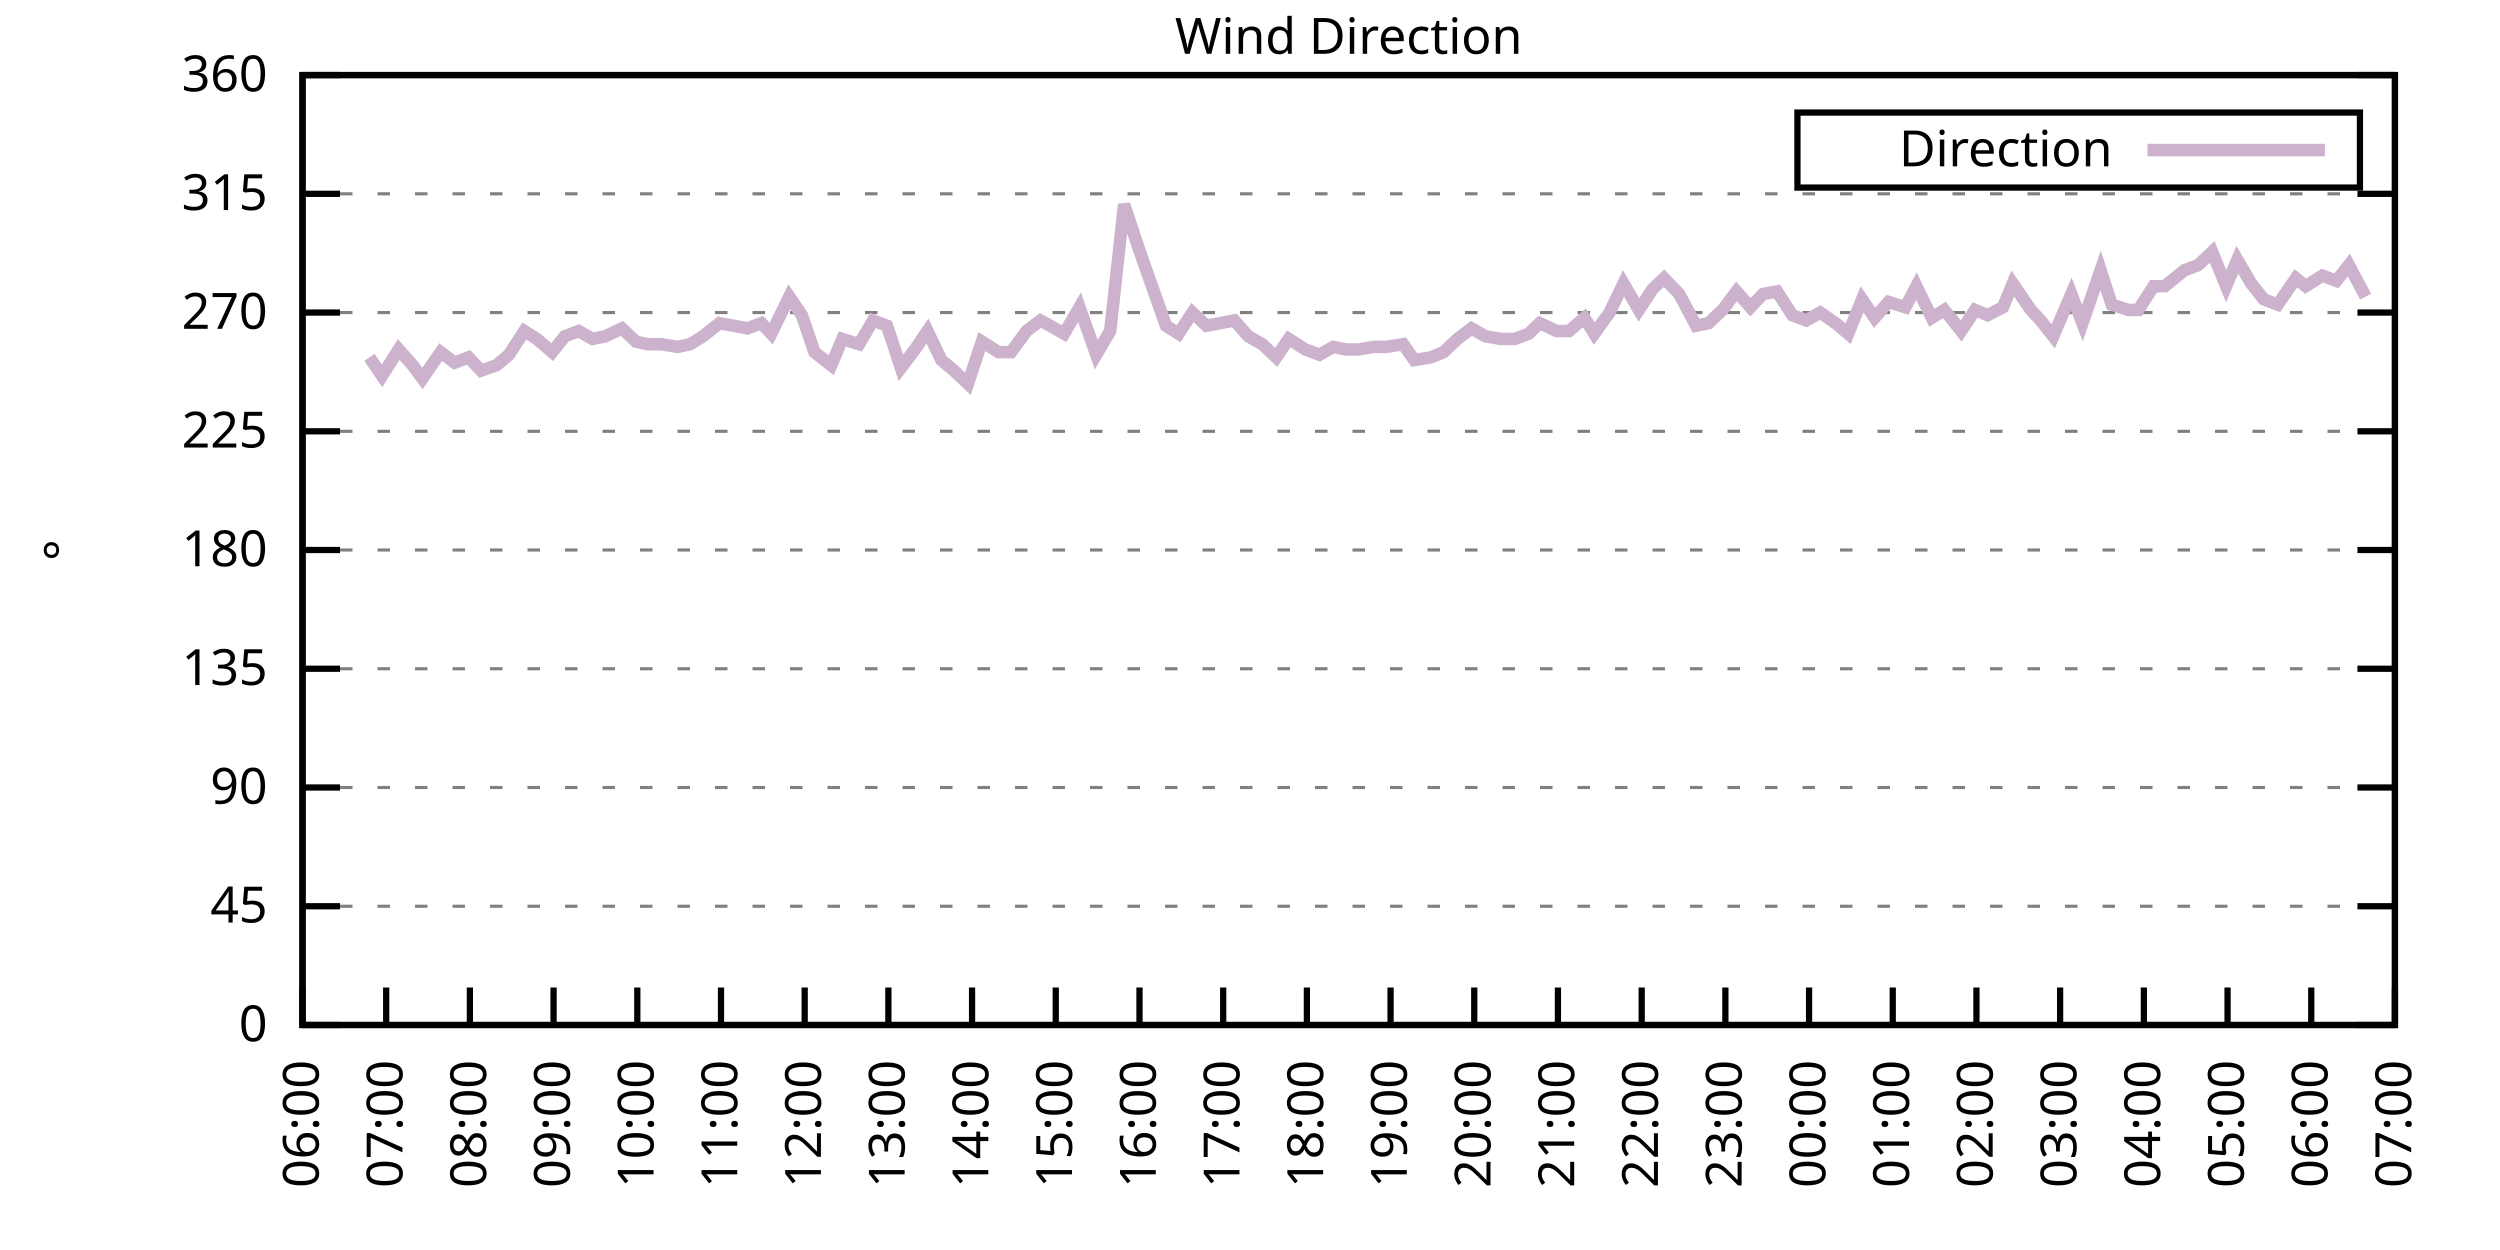
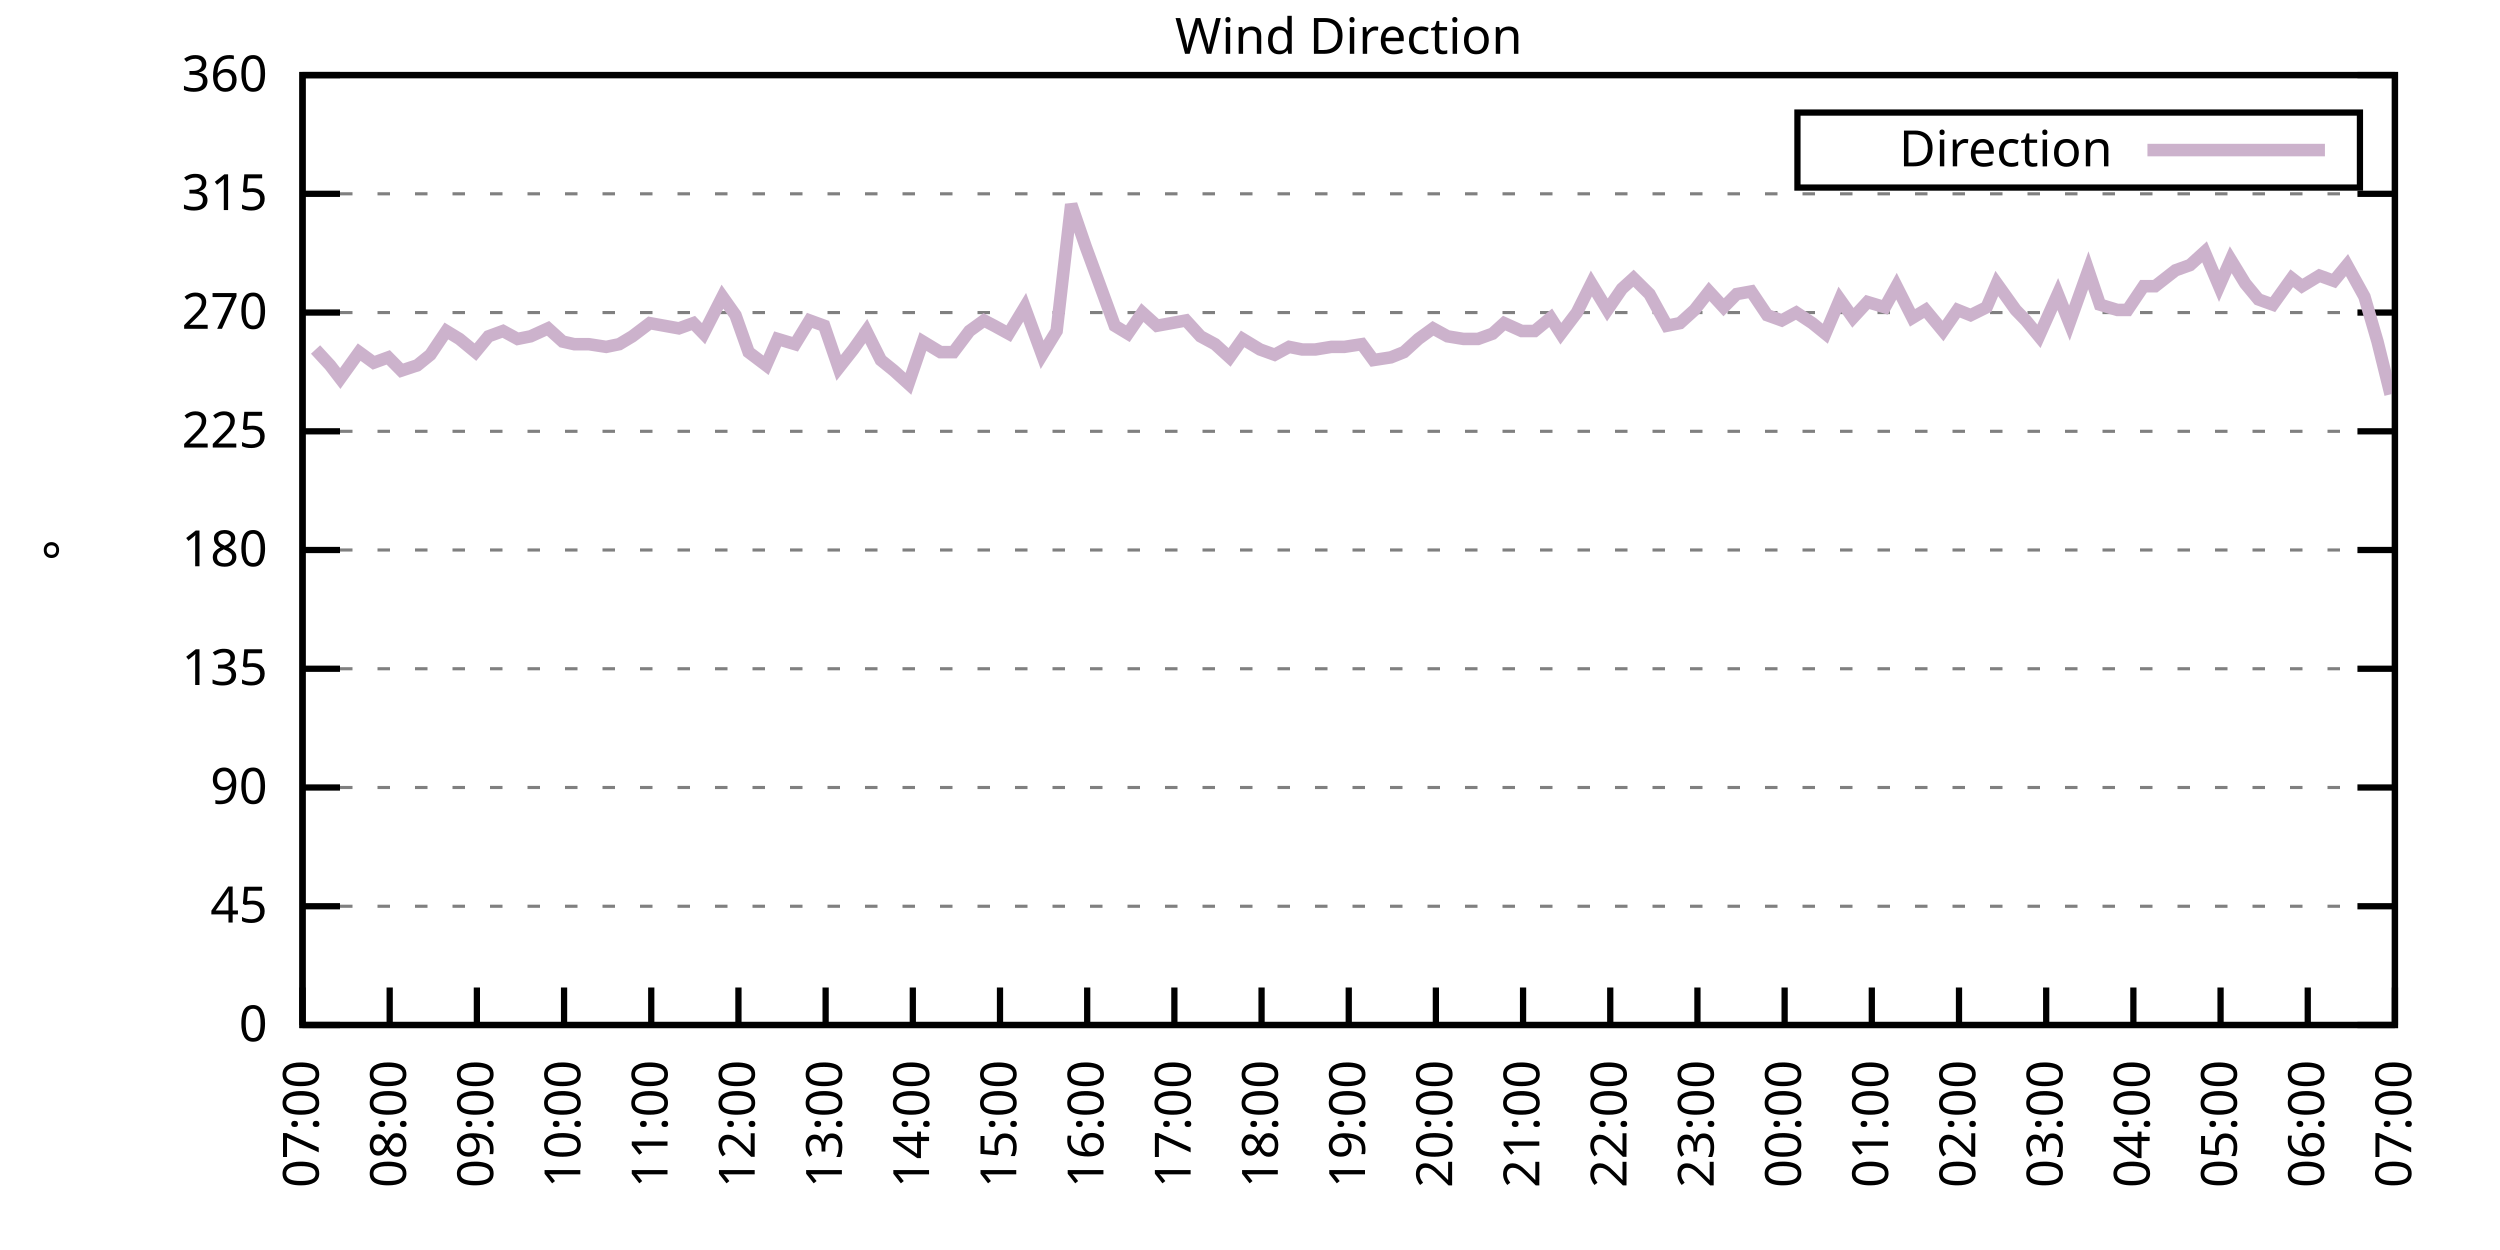
<svg xmlns="http://www.w3.org/2000/svg" xmlns:xlink="http://www.w3.org/1999/xlink" width="400" height="200" viewBox="0 0 400 200">
  <g id="gnuplot_canvas">
    <rect x="0" y="0" width="400" height="200" fill="none" />
    <defs>
      <circle id="gpDot" r="0.5" stroke-width="0.5" stroke="currentColor" />
      <path id="gpPt0" stroke-width="0.333" stroke="currentColor" d="M-1,0 h2 M0,-1 v2" />
      <path id="gpPt1" stroke-width="0.333" stroke="currentColor" d="M-1,-1 L1,1 M1,-1 L-1,1" />
      <path id="gpPt2" stroke-width="0.333" stroke="currentColor" d="M-1,0 L1,0 M0,-1 L0,1 M-1,-1 L1,1 M-1,1 L1,-1" />
      <rect id="gpPt3" stroke-width="0.333" stroke="currentColor" x="-1" y="-1" width="2" height="2" />
      <rect id="gpPt4" stroke-width="0.333" stroke="currentColor" fill="currentColor" x="-1" y="-1" width="2" height="2" />
      <circle id="gpPt5" stroke-width="0.333" stroke="currentColor" cx="0" cy="0" r="1" />
      <use xlink:href="#gpPt5" id="gpPt6" fill="currentColor" stroke="none" />
      <path id="gpPt7" stroke-width="0.333" stroke="currentColor" d="M0,-1.33 L-1.33,0.67 L1.33,0.67 z" />
      <use xlink:href="#gpPt7" id="gpPt8" fill="currentColor" stroke="none" />
      <use xlink:href="#gpPt7" id="gpPt9" stroke="currentColor" transform="rotate(180)" />
      <use xlink:href="#gpPt9" id="gpPt10" fill="currentColor" stroke="none" />
      <use xlink:href="#gpPt3" id="gpPt11" stroke="currentColor" transform="rotate(45)" />
      <use xlink:href="#gpPt11" id="gpPt12" fill="currentColor" stroke="none" />
      <path id="gpPt13" stroke-width="0.333" stroke="currentColor" d="M0,1.330 L1.265,0.411 L0.782,-1.067 L-0.782,-1.076 L-1.265,0.411 z" />
      <use xlink:href="#gpPt13" id="gpPt14" fill="currentColor" stroke="none" />
      <filter id="textbox" filterUnits="objectBoundingBox" x="0" y="0" height="1" width="1">
        <feFlood flood-color="white" flood-opacity="1" result="bgnd" />
        <feComposite in="SourceGraphic" in2="bgnd" operator="atop" />
      </filter>
      <filter id="greybox" filterUnits="objectBoundingBox" x="0" y="0" height="1" width="1">
        <feFlood flood-color="lightgrey" flood-opacity="1" result="grey" />
        <feComposite in="SourceGraphic" in2="grey" operator="atop" />
      </filter>
    </defs>
    <g fill="none" color="white" stroke="currentColor" stroke-width="1.00" stroke-linecap="butt" stroke-linejoin="miter">
</g>
    <g fill="none" color="black" stroke="currentColor" stroke-width="1.00" stroke-linecap="butt" stroke-linejoin="miter">
      <g stroke="none" shape-rendering="crispEdges">
        <polygon fill="rgb(255, 255, 255)" points="48.40,164.00 383.18,164.00 383.18,12.02 48.40,12.02 " />
      </g>
    </g>
    <g fill="none" color="black" stroke="currentColor" stroke-width="1.00" stroke-linecap="butt" stroke-linejoin="miter">
</g>
    <g fill="none" color="black" stroke="black" stroke-width="0.50" stroke-linecap="butt" stroke-linejoin="miter">
</g>
    <g fill="none" color="gray" stroke="currentColor" stroke-width="0.50" stroke-linecap="butt" stroke-linejoin="miter">
      <path stroke="gray" stroke-dasharray="2,4" class="gridline" d="M48.40,164.00 L383.19,164.00  " />
    </g>
    <g fill="none" color="gray" stroke="gray" stroke-width="1.00" stroke-linecap="butt" stroke-linejoin="miter">
</g>
    <g fill="none" color="black" stroke="currentColor" stroke-width="1.00" stroke-linecap="butt" stroke-linejoin="miter">
      <path stroke="black" d="M48.40,164.00 L54.40,164.00 M383.19,164.00 L377.19,164.00  " />
      <g transform="translate(42.80,166.60)" stroke="none" fill="black" font-family="Sans" font-size="8.00" text-anchor="end">
        <text>
          <tspan font-family="Sans"> 0</tspan>
        </text>
      </g>
    </g>
    <g fill="none" color="black" stroke="currentColor" stroke-width="1.00" stroke-linecap="butt" stroke-linejoin="miter">
</g>
    <g fill="none" color="black" stroke="black" stroke-width="0.50" stroke-linecap="butt" stroke-linejoin="miter">
</g>
    <g fill="none" color="gray" stroke="currentColor" stroke-width="0.50" stroke-linecap="butt" stroke-linejoin="miter">
      <path stroke="gray" stroke-dasharray="2,4" class="gridline" d="M48.40,145.00 L383.19,145.00  " />
    </g>
    <g fill="none" color="gray" stroke="gray" stroke-width="1.00" stroke-linecap="butt" stroke-linejoin="miter">
</g>
    <g fill="none" color="black" stroke="currentColor" stroke-width="1.00" stroke-linecap="butt" stroke-linejoin="miter">
      <path stroke="black" d="M48.40,145.00 L54.40,145.00 M383.19,145.00 L377.19,145.00  " />
      <g transform="translate(42.80,147.60)" stroke="none" fill="black" font-family="Sans" font-size="8.00" text-anchor="end">
        <text>
          <tspan font-family="Sans"> 45</tspan>
        </text>
      </g>
    </g>
    <g fill="none" color="black" stroke="currentColor" stroke-width="1.00" stroke-linecap="butt" stroke-linejoin="miter">
</g>
    <g fill="none" color="black" stroke="black" stroke-width="0.50" stroke-linecap="butt" stroke-linejoin="miter">
</g>
    <g fill="none" color="gray" stroke="currentColor" stroke-width="0.50" stroke-linecap="butt" stroke-linejoin="miter">
      <path stroke="gray" stroke-dasharray="2,4" class="gridline" d="M48.40,126.00 L383.19,126.00  " />
    </g>
    <g fill="none" color="gray" stroke="gray" stroke-width="1.00" stroke-linecap="butt" stroke-linejoin="miter">
</g>
    <g fill="none" color="black" stroke="currentColor" stroke-width="1.00" stroke-linecap="butt" stroke-linejoin="miter">
      <path stroke="black" d="M48.40,126.00 L54.40,126.00 M383.19,126.00 L377.19,126.00  " />
      <g transform="translate(42.80,128.60)" stroke="none" fill="black" font-family="Sans" font-size="8.00" text-anchor="end">
        <text>
          <tspan font-family="Sans"> 90</tspan>
        </text>
      </g>
    </g>
    <g fill="none" color="black" stroke="currentColor" stroke-width="1.00" stroke-linecap="butt" stroke-linejoin="miter">
</g>
    <g fill="none" color="black" stroke="black" stroke-width="0.50" stroke-linecap="butt" stroke-linejoin="miter">
</g>
    <g fill="none" color="gray" stroke="currentColor" stroke-width="0.50" stroke-linecap="butt" stroke-linejoin="miter">
      <path stroke="gray" stroke-dasharray="2,4" class="gridline" d="M48.40,107.00 L383.19,107.00  " />
    </g>
    <g fill="none" color="gray" stroke="gray" stroke-width="1.00" stroke-linecap="butt" stroke-linejoin="miter">
</g>
    <g fill="none" color="black" stroke="currentColor" stroke-width="1.00" stroke-linecap="butt" stroke-linejoin="miter">
      <path stroke="black" d="M48.40,107.00 L54.40,107.00 M383.19,107.00 L377.19,107.00  " />
      <g transform="translate(42.80,109.60)" stroke="none" fill="black" font-family="Sans" font-size="8.00" text-anchor="end">
        <text>
          <tspan font-family="Sans"> 135</tspan>
        </text>
      </g>
    </g>
    <g fill="none" color="black" stroke="currentColor" stroke-width="1.00" stroke-linecap="butt" stroke-linejoin="miter">
</g>
    <g fill="none" color="black" stroke="black" stroke-width="0.50" stroke-linecap="butt" stroke-linejoin="miter">
</g>
    <g fill="none" color="gray" stroke="currentColor" stroke-width="0.50" stroke-linecap="butt" stroke-linejoin="miter">
      <path stroke="gray" stroke-dasharray="2,4" class="gridline" d="M48.40,88.00 L383.19,88.00  " />
    </g>
    <g fill="none" color="gray" stroke="gray" stroke-width="1.00" stroke-linecap="butt" stroke-linejoin="miter">
</g>
    <g fill="none" color="black" stroke="currentColor" stroke-width="1.00" stroke-linecap="butt" stroke-linejoin="miter">
      <path stroke="black" d="M48.40,88.00 L54.40,88.00 M383.19,88.00 L377.19,88.00  " />
      <g transform="translate(42.80,90.60)" stroke="none" fill="black" font-family="Sans" font-size="8.00" text-anchor="end">
        <text>
          <tspan font-family="Sans"> 180</tspan>
        </text>
      </g>
    </g>
    <g fill="none" color="black" stroke="currentColor" stroke-width="1.00" stroke-linecap="butt" stroke-linejoin="miter">
</g>
    <g fill="none" color="black" stroke="black" stroke-width="0.50" stroke-linecap="butt" stroke-linejoin="miter">
</g>
    <g fill="none" color="gray" stroke="currentColor" stroke-width="0.50" stroke-linecap="butt" stroke-linejoin="miter">
      <path stroke="gray" stroke-dasharray="2,4" class="gridline" d="M48.40,69.01 L383.19,69.01  " />
    </g>
    <g fill="none" color="gray" stroke="gray" stroke-width="1.00" stroke-linecap="butt" stroke-linejoin="miter">
</g>
    <g fill="none" color="black" stroke="currentColor" stroke-width="1.00" stroke-linecap="butt" stroke-linejoin="miter">
      <path stroke="black" d="M48.40,69.01 L54.40,69.01 M383.19,69.01 L377.19,69.01  " />
      <g transform="translate(42.80,71.61)" stroke="none" fill="black" font-family="Sans" font-size="8.00" text-anchor="end">
        <text>
          <tspan font-family="Sans"> 225</tspan>
        </text>
      </g>
    </g>
    <g fill="none" color="black" stroke="currentColor" stroke-width="1.00" stroke-linecap="butt" stroke-linejoin="miter">
</g>
    <g fill="none" color="black" stroke="black" stroke-width="0.50" stroke-linecap="butt" stroke-linejoin="miter">
</g>
    <g fill="none" color="gray" stroke="currentColor" stroke-width="0.50" stroke-linecap="butt" stroke-linejoin="miter">
      <path stroke="gray" stroke-dasharray="2,4" class="gridline" d="M48.40,50.01 L383.19,50.01  " />
    </g>
    <g fill="none" color="gray" stroke="gray" stroke-width="1.00" stroke-linecap="butt" stroke-linejoin="miter">
</g>
    <g fill="none" color="black" stroke="currentColor" stroke-width="1.00" stroke-linecap="butt" stroke-linejoin="miter">
      <path stroke="black" d="M48.40,50.01 L54.40,50.01 M383.19,50.01 L377.19,50.01  " />
      <g transform="translate(42.80,52.61)" stroke="none" fill="black" font-family="Sans" font-size="8.00" text-anchor="end">
        <text>
          <tspan font-family="Sans"> 270</tspan>
        </text>
      </g>
    </g>
    <g fill="none" color="black" stroke="currentColor" stroke-width="1.00" stroke-linecap="butt" stroke-linejoin="miter">
</g>
    <g fill="none" color="black" stroke="black" stroke-width="0.50" stroke-linecap="butt" stroke-linejoin="miter">
</g>
    <g fill="none" color="gray" stroke="currentColor" stroke-width="0.50" stroke-linecap="butt" stroke-linejoin="miter">
      <path stroke="gray" stroke-dasharray="2,4" class="gridline" d="M48.40,31.01 L383.19,31.01  " />
    </g>
    <g fill="none" color="gray" stroke="gray" stroke-width="1.00" stroke-linecap="butt" stroke-linejoin="miter">
</g>
    <g fill="none" color="black" stroke="currentColor" stroke-width="1.00" stroke-linecap="butt" stroke-linejoin="miter">
      <path stroke="black" d="M48.40,31.01 L54.40,31.01 M383.19,31.01 L377.19,31.01  " />
      <g transform="translate(42.80,33.61)" stroke="none" fill="black" font-family="Sans" font-size="8.00" text-anchor="end">
        <text>
          <tspan font-family="Sans"> 315</tspan>
        </text>
      </g>
    </g>
    <g fill="none" color="black" stroke="currentColor" stroke-width="1.00" stroke-linecap="butt" stroke-linejoin="miter">
</g>
    <g fill="none" color="black" stroke="black" stroke-width="0.50" stroke-linecap="butt" stroke-linejoin="miter">
</g>
    <g fill="none" color="gray" stroke="currentColor" stroke-width="0.50" stroke-linecap="butt" stroke-linejoin="miter">
      <path stroke="gray" stroke-dasharray="2,4" class="gridline" d="M48.40,12.01 L383.19,12.01  " />
    </g>
    <g fill="none" color="gray" stroke="gray" stroke-width="1.00" stroke-linecap="butt" stroke-linejoin="miter">
</g>
    <g fill="none" color="black" stroke="currentColor" stroke-width="1.00" stroke-linecap="butt" stroke-linejoin="miter">
      <path stroke="black" d="M48.40,12.01 L54.40,12.01 M383.19,12.01 L377.19,12.01  " />
      <g transform="translate(42.80,14.61)" stroke="none" fill="black" font-family="Sans" font-size="8.00" text-anchor="end">
        <text>
          <tspan font-family="Sans"> 360</tspan>
        </text>
      </g>
    </g>
    <g fill="none" color="black" stroke="currentColor" stroke-width="1.00" stroke-linecap="butt" stroke-linejoin="miter">
      <path stroke="black" d="M48.40,164.00 L48.40,158.00  " />
      <g transform="translate(51.00,169.60) rotate(270.00)" stroke="none" fill="black" font-family="Sans" font-size="8.00" text-anchor="end">
        <text>
-           <tspan font-family="Sans">06:00</tspan>
-         </text>
-       </g>
-     </g>
-     <g fill="none" color="black" stroke="currentColor" stroke-width="1.00" stroke-linecap="butt" stroke-linejoin="miter">
-       <path stroke="black" d="M61.79,164.00 L61.79,158.00  " />
-       <g transform="translate(64.39,169.60) rotate(270.00)" stroke="none" fill="black" font-family="Sans" font-size="8.00" text-anchor="end">
-         <text>
          <tspan font-family="Sans">07:00</tspan>
        </text>
      </g>
    </g>
    <g fill="none" color="black" stroke="currentColor" stroke-width="1.00" stroke-linecap="butt" stroke-linejoin="miter">
-       <path stroke="black" d="M75.18,164.00 L75.18,158.00  " />
-       <g transform="translate(77.78,169.60) rotate(270.00)" stroke="none" fill="black" font-family="Sans" font-size="8.00" text-anchor="end">
+       <path stroke="black" d="M62.35,164.00 L62.35,158.00  " />
+       <g transform="translate(64.95,169.60) rotate(270.00)" stroke="none" fill="black" font-family="Sans" font-size="8.00" text-anchor="end">
        <text>
          <tspan font-family="Sans">08:00</tspan>
        </text>
      </g>
    </g>
    <g fill="none" color="black" stroke="currentColor" stroke-width="1.00" stroke-linecap="butt" stroke-linejoin="miter">
-       <path stroke="black" d="M88.57,164.00 L88.57,158.00  " />
-       <g transform="translate(91.17,169.60) rotate(270.00)" stroke="none" fill="black" font-family="Sans" font-size="8.00" text-anchor="end">
+       <path stroke="black" d="M76.30,164.00 L76.30,158.00  " />
+       <g transform="translate(78.90,169.60) rotate(270.00)" stroke="none" fill="black" font-family="Sans" font-size="8.00" text-anchor="end">
        <text>
          <tspan font-family="Sans">09:00</tspan>
        </text>
      </g>
    </g>
    <g fill="none" color="black" stroke="currentColor" stroke-width="1.00" stroke-linecap="butt" stroke-linejoin="miter">
-       <path stroke="black" d="M101.97,164.00 L101.97,158.00  " />
-       <g transform="translate(104.57,169.60) rotate(270.00)" stroke="none" fill="black" font-family="Sans" font-size="8.00" text-anchor="end">
+       <path stroke="black" d="M90.25,164.00 L90.25,158.00  " />
+       <g transform="translate(92.85,169.60) rotate(270.00)" stroke="none" fill="black" font-family="Sans" font-size="8.00" text-anchor="end">
        <text>
          <tspan font-family="Sans">10:00</tspan>
        </text>
      </g>
    </g>
    <g fill="none" color="black" stroke="currentColor" stroke-width="1.00" stroke-linecap="butt" stroke-linejoin="miter">
-       <path stroke="black" d="M115.36,164.00 L115.36,158.00  " />
-       <g transform="translate(117.96,169.60) rotate(270.00)" stroke="none" fill="black" font-family="Sans" font-size="8.00" text-anchor="end">
+       <path stroke="black" d="M104.20,164.00 L104.20,158.00  " />
+       <g transform="translate(106.80,169.60) rotate(270.00)" stroke="none" fill="black" font-family="Sans" font-size="8.00" text-anchor="end">
        <text>
          <tspan font-family="Sans">11:00</tspan>
        </text>
      </g>
    </g>
    <g fill="none" color="black" stroke="currentColor" stroke-width="1.00" stroke-linecap="butt" stroke-linejoin="miter">
-       <path stroke="black" d="M128.75,164.00 L128.75,158.00  " />
-       <g transform="translate(131.35,169.60) rotate(270.00)" stroke="none" fill="black" font-family="Sans" font-size="8.00" text-anchor="end">
+       <path stroke="black" d="M118.15,164.00 L118.15,158.00  " />
+       <g transform="translate(120.75,169.60) rotate(270.00)" stroke="none" fill="black" font-family="Sans" font-size="8.00" text-anchor="end">
        <text>
          <tspan font-family="Sans">12:00</tspan>
        </text>
      </g>
    </g>
    <g fill="none" color="black" stroke="currentColor" stroke-width="1.00" stroke-linecap="butt" stroke-linejoin="miter">
-       <path stroke="black" d="M142.14,164.00 L142.14,158.00  " />
-       <g transform="translate(144.74,169.60) rotate(270.00)" stroke="none" fill="black" font-family="Sans" font-size="8.00" text-anchor="end">
+       <path stroke="black" d="M132.10,164.00 L132.10,158.00  " />
+       <g transform="translate(134.70,169.60) rotate(270.00)" stroke="none" fill="black" font-family="Sans" font-size="8.00" text-anchor="end">
        <text>
          <tspan font-family="Sans">13:00</tspan>
        </text>
      </g>
    </g>
    <g fill="none" color="black" stroke="currentColor" stroke-width="1.00" stroke-linecap="butt" stroke-linejoin="miter">
-       <path stroke="black" d="M155.53,164.00 L155.53,158.00  " />
-       <g transform="translate(158.13,169.60) rotate(270.00)" stroke="none" fill="black" font-family="Sans" font-size="8.00" text-anchor="end">
+       <path stroke="black" d="M146.05,164.00 L146.05,158.00  " />
+       <g transform="translate(148.65,169.60) rotate(270.00)" stroke="none" fill="black" font-family="Sans" font-size="8.00" text-anchor="end">
        <text>
          <tspan font-family="Sans">14:00</tspan>
        </text>
      </g>
    </g>
    <g fill="none" color="black" stroke="currentColor" stroke-width="1.00" stroke-linecap="butt" stroke-linejoin="miter">
-       <path stroke="black" d="M168.92,164.00 L168.92,158.00  " />
-       <g transform="translate(171.52,169.60) rotate(270.00)" stroke="none" fill="black" font-family="Sans" font-size="8.00" text-anchor="end">
+       <path stroke="black" d="M160.00,164.00 L160.00,158.00  " />
+       <g transform="translate(162.60,169.60) rotate(270.00)" stroke="none" fill="black" font-family="Sans" font-size="8.00" text-anchor="end">
        <text>
          <tspan font-family="Sans">15:00</tspan>
        </text>
      </g>
    </g>
    <g fill="none" color="black" stroke="currentColor" stroke-width="1.00" stroke-linecap="butt" stroke-linejoin="miter">
-       <path stroke="black" d="M182.32,164.00 L182.32,158.00  " />
-       <g transform="translate(184.92,169.60) rotate(270.00)" stroke="none" fill="black" font-family="Sans" font-size="8.00" text-anchor="end">
+       <path stroke="black" d="M173.95,164.00 L173.95,158.00  " />
+       <g transform="translate(176.55,169.60) rotate(270.00)" stroke="none" fill="black" font-family="Sans" font-size="8.00" text-anchor="end">
        <text>
          <tspan font-family="Sans">16:00</tspan>
        </text>
      </g>
    </g>
    <g fill="none" color="black" stroke="currentColor" stroke-width="1.00" stroke-linecap="butt" stroke-linejoin="miter">
-       <path stroke="black" d="M195.71,164.00 L195.71,158.00  " />
-       <g transform="translate(198.31,169.60) rotate(270.00)" stroke="none" fill="black" font-family="Sans" font-size="8.00" text-anchor="end">
+       <path stroke="black" d="M187.90,164.00 L187.90,158.00  " />
+       <g transform="translate(190.50,169.60) rotate(270.00)" stroke="none" fill="black" font-family="Sans" font-size="8.00" text-anchor="end">
        <text>
          <tspan font-family="Sans">17:00</tspan>
        </text>
      </g>
    </g>
    <g fill="none" color="black" stroke="currentColor" stroke-width="1.00" stroke-linecap="butt" stroke-linejoin="miter">
-       <path stroke="black" d="M209.10,164.00 L209.10,158.00  " />
-       <g transform="translate(211.70,169.60) rotate(270.00)" stroke="none" fill="black" font-family="Sans" font-size="8.00" text-anchor="end">
+       <path stroke="black" d="M201.85,164.00 L201.85,158.00  " />
+       <g transform="translate(204.45,169.60) rotate(270.00)" stroke="none" fill="black" font-family="Sans" font-size="8.00" text-anchor="end">
        <text>
          <tspan font-family="Sans">18:00</tspan>
        </text>
      </g>
    </g>
    <g fill="none" color="black" stroke="currentColor" stroke-width="1.00" stroke-linecap="butt" stroke-linejoin="miter">
-       <path stroke="black" d="M222.49,164.00 L222.49,158.00  " />
-       <g transform="translate(225.09,169.60) rotate(270.00)" stroke="none" fill="black" font-family="Sans" font-size="8.00" text-anchor="end">
+       <path stroke="black" d="M215.80,164.00 L215.80,158.00  " />
+       <g transform="translate(218.40,169.60) rotate(270.00)" stroke="none" fill="black" font-family="Sans" font-size="8.00" text-anchor="end">
        <text>
          <tspan font-family="Sans">19:00</tspan>
        </text>
      </g>
    </g>
    <g fill="none" color="black" stroke="currentColor" stroke-width="1.00" stroke-linecap="butt" stroke-linejoin="miter">
-       <path stroke="black" d="M235.88,164.00 L235.88,158.00  " />
-       <g transform="translate(238.48,169.60) rotate(270.00)" stroke="none" fill="black" font-family="Sans" font-size="8.00" text-anchor="end">
+       <path stroke="black" d="M229.74,164.00 L229.74,158.00  " />
+       <g transform="translate(232.34,169.60) rotate(270.00)" stroke="none" fill="black" font-family="Sans" font-size="8.00" text-anchor="end">
        <text>
          <tspan font-family="Sans">20:00</tspan>
        </text>
      </g>
    </g>
    <g fill="none" color="black" stroke="currentColor" stroke-width="1.00" stroke-linecap="butt" stroke-linejoin="miter">
-       <path stroke="black" d="M249.27,164.00 L249.27,158.00  " />
-       <g transform="translate(251.87,169.60) rotate(270.00)" stroke="none" fill="black" font-family="Sans" font-size="8.00" text-anchor="end">
+       <path stroke="black" d="M243.69,164.00 L243.69,158.00  " />
+       <g transform="translate(246.29,169.60) rotate(270.00)" stroke="none" fill="black" font-family="Sans" font-size="8.00" text-anchor="end">
        <text>
          <tspan font-family="Sans">21:00</tspan>
        </text>
      </g>
    </g>
    <g fill="none" color="black" stroke="currentColor" stroke-width="1.00" stroke-linecap="butt" stroke-linejoin="miter">
-       <path stroke="black" d="M262.67,164.00 L262.67,158.00  " />
-       <g transform="translate(265.27,169.60) rotate(270.00)" stroke="none" fill="black" font-family="Sans" font-size="8.00" text-anchor="end">
+       <path stroke="black" d="M257.64,164.00 L257.64,158.00  " />
+       <g transform="translate(260.24,169.60) rotate(270.00)" stroke="none" fill="black" font-family="Sans" font-size="8.00" text-anchor="end">
        <text>
          <tspan font-family="Sans">22:00</tspan>
        </text>
      </g>
    </g>
    <g fill="none" color="black" stroke="currentColor" stroke-width="1.00" stroke-linecap="butt" stroke-linejoin="miter">
-       <path stroke="black" d="M276.06,164.00 L276.06,158.00  " />
-       <g transform="translate(278.66,169.60) rotate(270.00)" stroke="none" fill="black" font-family="Sans" font-size="8.00" text-anchor="end">
+       <path stroke="black" d="M271.59,164.00 L271.59,158.00  " />
+       <g transform="translate(274.19,169.60) rotate(270.00)" stroke="none" fill="black" font-family="Sans" font-size="8.00" text-anchor="end">
        <text>
          <tspan font-family="Sans">23:00</tspan>
        </text>
      </g>
    </g>
    <g fill="none" color="black" stroke="currentColor" stroke-width="1.00" stroke-linecap="butt" stroke-linejoin="miter">
-       <path stroke="black" d="M289.45,164.00 L289.45,158.00  " />
-       <g transform="translate(292.05,169.60) rotate(270.00)" stroke="none" fill="black" font-family="Sans" font-size="8.00" text-anchor="end">
+       <path stroke="black" d="M285.54,164.00 L285.54,158.00  " />
+       <g transform="translate(288.14,169.60) rotate(270.00)" stroke="none" fill="black" font-family="Sans" font-size="8.00" text-anchor="end">
        <text>
          <tspan font-family="Sans">00:00</tspan>
        </text>
      </g>
    </g>
    <g fill="none" color="black" stroke="currentColor" stroke-width="1.00" stroke-linecap="butt" stroke-linejoin="miter">
-       <path stroke="black" d="M302.84,164.00 L302.84,158.00  " />
-       <g transform="translate(305.44,169.60) rotate(270.00)" stroke="none" fill="black" font-family="Sans" font-size="8.00" text-anchor="end">
+       <path stroke="black" d="M299.49,164.00 L299.49,158.00  " />
+       <g transform="translate(302.09,169.60) rotate(270.00)" stroke="none" fill="black" font-family="Sans" font-size="8.00" text-anchor="end">
        <text>
          <tspan font-family="Sans">01:00</tspan>
        </text>
      </g>
    </g>
    <g fill="none" color="black" stroke="currentColor" stroke-width="1.00" stroke-linecap="butt" stroke-linejoin="miter">
-       <path stroke="black" d="M316.23,164.00 L316.23,158.00  " />
-       <g transform="translate(318.83,169.60) rotate(270.00)" stroke="none" fill="black" font-family="Sans" font-size="8.00" text-anchor="end">
+       <path stroke="black" d="M313.44,164.00 L313.44,158.00  " />
+       <g transform="translate(316.04,169.60) rotate(270.00)" stroke="none" fill="black" font-family="Sans" font-size="8.00" text-anchor="end">
        <text>
          <tspan font-family="Sans">02:00</tspan>
        </text>
      </g>
    </g>
    <g fill="none" color="black" stroke="currentColor" stroke-width="1.00" stroke-linecap="butt" stroke-linejoin="miter">
-       <path stroke="black" d="M329.62,164.00 L329.62,158.00  " />
-       <g transform="translate(332.22,169.60) rotate(270.00)" stroke="none" fill="black" font-family="Sans" font-size="8.00" text-anchor="end">
+       <path stroke="black" d="M327.39,164.00 L327.39,158.00  " />
+       <g transform="translate(329.99,169.60) rotate(270.00)" stroke="none" fill="black" font-family="Sans" font-size="8.00" text-anchor="end">
        <text>
          <tspan font-family="Sans">03:00</tspan>
        </text>
      </g>
    </g>
    <g fill="none" color="black" stroke="currentColor" stroke-width="1.00" stroke-linecap="butt" stroke-linejoin="miter">
-       <path stroke="black" d="M343.02,164.00 L343.02,158.00  " />
-       <g transform="translate(345.62,169.60) rotate(270.00)" stroke="none" fill="black" font-family="Sans" font-size="8.00" text-anchor="end">
+       <path stroke="black" d="M341.34,164.00 L341.34,158.00  " />
+       <g transform="translate(343.94,169.60) rotate(270.00)" stroke="none" fill="black" font-family="Sans" font-size="8.00" text-anchor="end">
        <text>
          <tspan font-family="Sans">04:00</tspan>
        </text>
      </g>
    </g>
    <g fill="none" color="black" stroke="currentColor" stroke-width="1.00" stroke-linecap="butt" stroke-linejoin="miter">
-       <path stroke="black" d="M356.41,164.00 L356.41,158.00  " />
-       <g transform="translate(359.01,169.60) rotate(270.00)" stroke="none" fill="black" font-family="Sans" font-size="8.00" text-anchor="end">
+       <path stroke="black" d="M355.29,164.00 L355.29,158.00  " />
+       <g transform="translate(357.89,169.60) rotate(270.00)" stroke="none" fill="black" font-family="Sans" font-size="8.00" text-anchor="end">
        <text>
          <tspan font-family="Sans">05:00</tspan>
        </text>
      </g>
    </g>
    <g fill="none" color="black" stroke="currentColor" stroke-width="1.00" stroke-linecap="butt" stroke-linejoin="miter">
-       <path stroke="black" d="M369.80,164.00 L369.80,158.00  " />
-       <g transform="translate(372.40,169.60) rotate(270.00)" stroke="none" fill="black" font-family="Sans" font-size="8.00" text-anchor="end">
+       <path stroke="black" d="M369.24,164.00 L369.24,158.00  " />
+       <g transform="translate(371.84,169.60) rotate(270.00)" stroke="none" fill="black" font-family="Sans" font-size="8.00" text-anchor="end">
        <text>
          <tspan font-family="Sans">06:00</tspan>
        </text>
      </g>
    </g>
    <g fill="none" color="black" stroke="currentColor" stroke-width="1.00" stroke-linecap="butt" stroke-linejoin="miter">
      <path stroke="black" d="M383.19,164.00 L383.19,158.00  " />
      <g transform="translate(385.79,169.60) rotate(270.00)" stroke="none" fill="black" font-family="Sans" font-size="8.00" text-anchor="end">
        <text>
          <tspan font-family="Sans">07:00</tspan>
        </text>
      </g>
    </g>
    <g fill="none" color="black" stroke="currentColor" stroke-width="1.00" stroke-linecap="butt" stroke-linejoin="miter">
</g>
    <g fill="none" color="black" stroke="currentColor" stroke-width="1.00" stroke-linecap="butt" stroke-linejoin="miter">
      <path stroke="black" d="M48.40,12.01 L48.40,164.00 L383.19,164.00 L383.19,12.01 L48.40,12.01 Z  " />
    </g>
    <g fill="none" color="black" stroke="currentColor" stroke-width="1.00" stroke-linecap="butt" stroke-linejoin="miter">
</g>
    <g fill="none" color="black" stroke="currentColor" stroke-width="1.00" stroke-linecap="butt" stroke-linejoin="miter">
      <path stroke="black" d="M287.59,30.01 L287.59,18.01 L377.59,18.01 L377.59,30.01 L287.59,30.01 Z  " />
    </g>
    <g id="Wind_direction_plot_1">
      <g fill="none" color="white" stroke="black" stroke-width="2.00" stroke-linecap="butt" stroke-linejoin="miter">
</g>
      <g fill="none" color="black" stroke="currentColor" stroke-width="2.00" stroke-linecap="butt" stroke-linejoin="miter">
        <g transform="translate(337.99,26.61)" stroke="none" fill="black" font-family="Sans" font-size="8.00" text-anchor="end">
          <text>
            <tspan font-family="Sans">Direction</tspan>
          </text>
        </g>
      </g>
      <g fill="none" color="black" stroke="currentColor" stroke-width="2.00" stroke-linecap="butt" stroke-linejoin="miter">
-         <path stroke="rgb(204, 178, 204)" d="M343.59,24.01 L371.99,24.01 M59.11,57.18 L61.12,60.14 L63.80,55.92 L66.03,58.45 L67.59,60.56 L70.50,56.34   L72.73,58.03 L74.96,57.18 L76.97,59.30 L79.42,58.45 L81.43,56.76 L83.89,52.96 L85.90,54.23 L88.35,56.34   L90.36,53.81 L92.59,52.96 L94.82,54.23 L96.83,53.81 L99.51,52.54 L101.74,54.65 L103.53,55.07 L105.76,55.07   L108.44,55.50 L110.45,55.07 L112.46,53.81 L115.13,51.70 L117.37,52.12 L119.60,52.54 L121.83,51.70 L123.39,53.39   L126.29,47.47 L128.30,50.43 L130.31,56.34 L132.99,58.45 L134.78,54.23 L137.45,55.07 L139.69,51.27 L141.92,52.12   L144.15,58.87 L146.38,55.92 L148.39,52.96 L150.62,57.61 L152.63,59.30 L154.86,61.41 L157.10,54.65 L159.77,56.34   L161.78,56.34 L164.24,52.96 L166.47,51.27 L168.03,52.12 L170.26,53.39 L172.72,49.16 L175.40,56.76 L177.63,52.96   L179.86,32.70 L182.09,39.45 L184.32,45.79 L186.56,52.12 L188.57,53.39 L190.80,50.01 L193.03,52.12 L195.26,51.70   L197.49,51.27 L199.73,53.81 L201.96,55.07 L204.19,57.18 L206.20,54.23 L208.88,55.92 L211.11,56.76 L213.34,55.50   L215.35,55.92 L217.36,55.92 L219.81,55.50 L221.82,55.50 L224.50,55.07 L226.29,57.61 L228.96,57.18 L230.97,56.34   L233.20,54.23 L235.44,52.54 L237.67,53.81 L240.12,54.23 L242.36,54.23 L244.59,53.39 L246.37,51.70 L249.05,52.96   L251.06,52.96 L253.51,50.85 L255.08,53.39 L257.53,50.01 L259.76,45.36 L262.22,49.59 L264.45,46.21 L266.24,44.52   L268.69,47.05 L271.37,52.12 L273.38,51.70 L275.61,49.59 L277.84,46.63 L280.07,49.16 L282.08,47.05 L284.32,46.63   L286.77,50.43 L289.00,51.27 L291.23,50.01 L293.69,51.70 L295.70,53.39 L297.93,47.90 L299.94,50.85 L302.17,48.32   L304.85,49.16 L306.63,45.79 L309.09,50.85 L311.10,49.59 L313.78,52.96 L316.01,49.59 L318.02,50.43 L320.47,49.16   L322.04,45.36 L324.94,49.59 L326.50,51.27 L328.51,53.81 L331.41,47.05 L333.19,51.70 L336.10,43.25 L337.88,48.74   L340.56,49.59 L342.12,49.59 L344.58,45.79 L346.36,45.79 L349.49,43.25 L351.72,42.41 L353.95,40.30 L356.18,45.79   L357.97,41.56 L360.20,45.36 L362.21,47.90 L364.44,48.74 L367.34,44.52 L368.91,45.79 L371.58,44.10 L373.82,44.94   L375.82,42.41 L378.50,47.47  " />
+         <path stroke="rgb(204, 178, 204)" d="M343.59,24.01 L371.99,24.01 M50.49,55.92 L52.82,58.45 L54.44,60.56 L57.47,56.34 L59.79,58.03 L62.12,57.18   L64.21,59.30 L66.77,58.45 L68.86,56.76 L71.42,52.96 L73.51,54.23 L76.07,56.34 L78.16,53.81 L80.48,52.96   L82.81,54.23 L84.90,53.81 L87.69,52.54 L90.02,54.65 L91.88,55.07 L94.20,55.07 L96.99,55.50 L99.08,55.07   L101.18,53.81 L103.97,51.70 L106.29,52.12 L108.62,52.54 L110.94,51.70 L112.57,53.39 L115.59,47.47 L117.68,50.43   L119.78,56.34 L122.57,58.45 L124.43,54.23 L127.22,55.07 L129.54,51.27 L131.87,52.12 L134.19,58.87 L136.51,55.92   L138.61,52.96 L140.93,57.61 L143.02,59.30 L145.35,61.41 L147.67,54.65 L150.46,56.34 L152.56,56.34 L155.11,52.96   L157.44,51.27 L159.07,52.12 L161.39,53.39 L163.95,49.16 L166.74,56.76 L169.06,52.96 L171.39,32.70 L173.71,39.45   L176.04,45.79 L178.36,52.12 L180.46,53.39 L182.78,50.01 L185.11,52.12 L187.43,51.70 L189.76,51.27 L192.08,53.81   L194.41,55.07 L196.73,57.18 L198.82,54.23 L201.61,55.92 L203.94,56.76 L206.26,55.50 L208.36,55.92 L210.45,55.92   L213.01,55.50 L215.10,55.50 L217.89,55.07 L219.75,57.61 L222.54,57.18 L224.63,56.34 L226.95,54.23 L229.28,52.54   L231.60,53.81 L234.16,54.23 L236.49,54.23 L238.81,53.39 L240.67,51.70 L243.46,52.96 L245.55,52.96 L248.11,50.85   L249.74,53.39 L252.30,50.01 L254.62,45.36 L257.18,49.59 L259.50,46.21 L261.36,44.52 L263.92,47.05 L266.71,52.12   L268.80,51.70 L271.13,49.59 L273.45,46.63 L275.78,49.16 L277.87,47.05 L280.20,46.63 L282.75,50.43 L285.08,51.27   L287.40,50.01 L289.96,51.70 L292.05,53.39 L294.38,47.90 L296.47,50.85 L298.80,48.32 L301.58,49.16 L303.44,45.79   L306.00,50.85 L308.09,49.59 L310.88,52.96 L313.21,49.59 L315.30,50.43 L317.86,49.16 L319.49,45.36 L322.51,49.59   L324.14,51.27 L326.23,53.81 L329.25,47.05 L331.11,51.70 L334.13,43.25 L335.99,48.74 L338.78,49.59 L340.41,49.59   L342.97,45.79 L344.83,45.79 L348.08,43.25 L350.41,42.41 L352.73,40.30 L355.06,45.79 L356.92,41.56 L359.24,45.36   L361.34,47.90 L363.66,48.74 L366.68,44.52 L368.31,45.79 L371.10,44.10 L373.43,44.94 L375.52,42.41 L378.31,47.47   L380.40,54.65 L382.49,63.10  " />
      </g>
    </g>
    <g fill="none" color="black" stroke="currentColor" stroke-width="2.00" stroke-linecap="butt" stroke-linejoin="miter">
</g>
    <g fill="none" color="black" stroke="black" stroke-width="1.00" stroke-linecap="butt" stroke-linejoin="miter">
</g>
    <g fill="none" color="black" stroke="currentColor" stroke-width="1.00" stroke-linecap="butt" stroke-linejoin="miter">
      <path stroke="black" d="M48.40,12.01 L48.40,164.00 L383.19,164.00 L383.19,12.01 L48.40,12.01 Z  " />
      <g transform="translate(12.80,88.01) rotate(270.00)" stroke="none" fill="black" font-family="Sans" font-size="8.00" text-anchor="middle">
        <text>
          <tspan font-family="Sans">°</tspan>
        </text>
      </g>
    </g>
    <g fill="none" color="black" stroke="currentColor" stroke-width="1.00" stroke-linecap="butt" stroke-linejoin="miter">
</g>
    <g fill="none" color="black" stroke="currentColor" stroke-width="1.00" stroke-linecap="butt" stroke-linejoin="miter">
      <g transform="translate(215.79,8.61)" stroke="none" fill="black" font-family="Sans" font-size="8.00" text-anchor="middle">
        <text>
          <tspan font-family="Sans">Wind Direction</tspan>
        </text>
      </g>
    </g>
    <g fill="none" color="black" stroke="currentColor" stroke-width="1.00" stroke-linecap="butt" stroke-linejoin="miter">
</g>
  </g>
</svg>
